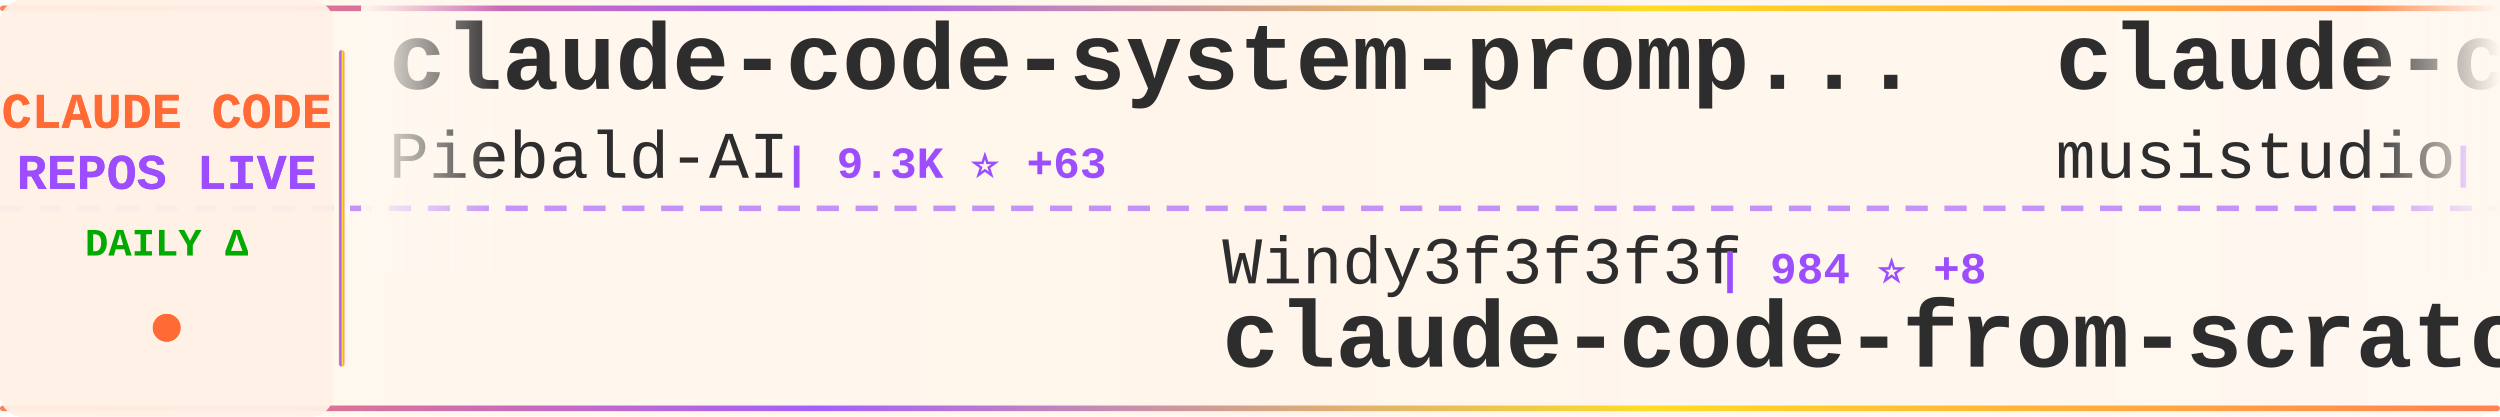
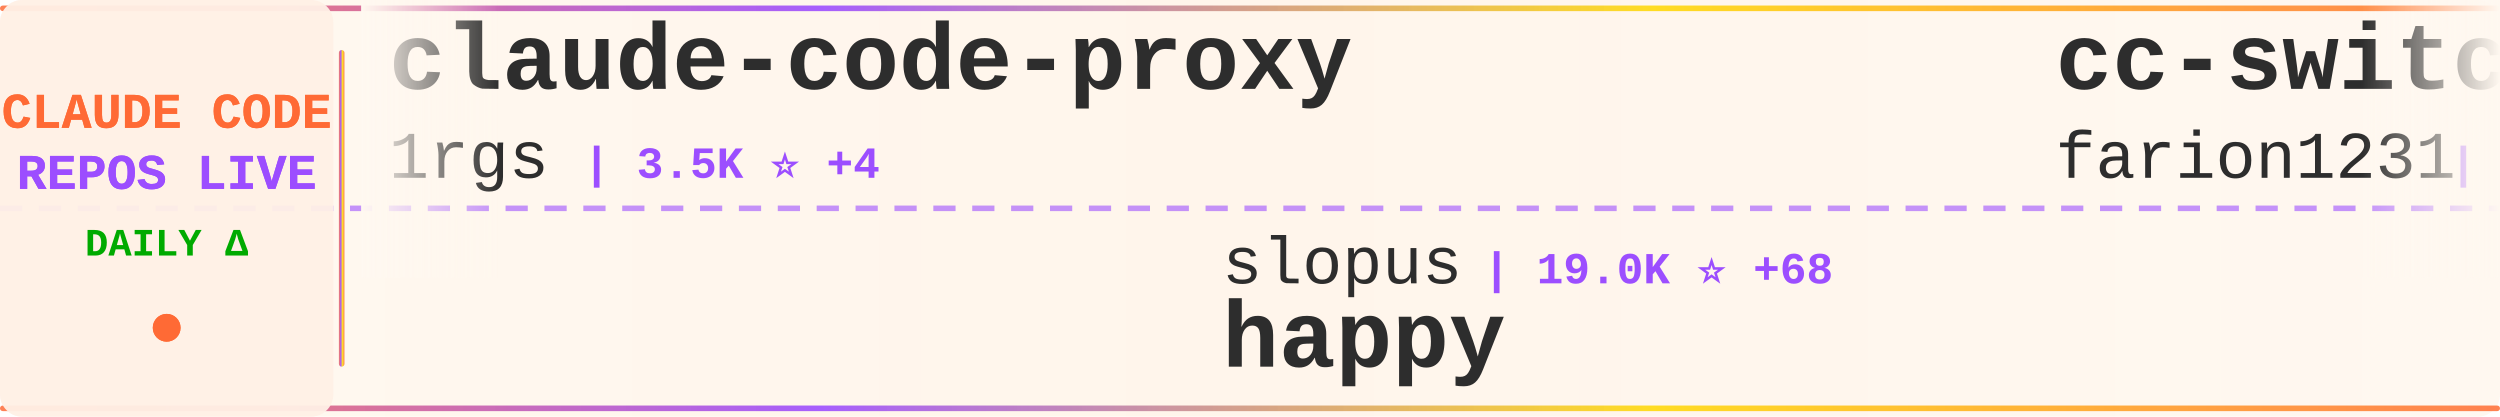
<svg xmlns="http://www.w3.org/2000/svg" width="900" height="150">
  <defs>
    <linearGradient id="tickerBg" x1="0%" y1="0%" x2="100%" y2="0%">
      <stop offset="0%" style="stop-color:#fff8f0;stop-opacity:0.98" />
      <stop offset="50%" style="stop-color:#fff5eb;stop-opacity:1" />
      <stop offset="100%" style="stop-color:#fff8f0;stop-opacity:0.98" />
    </linearGradient>
    <linearGradient id="borderGrad" x1="0%" y1="0%" x2="100%" y2="0%">
      <stop offset="0%" style="stop-color:#FF6B35;stop-opacity:0.85">
        <animate attributeName="stop-opacity" values="0.85;1;0.85" dur="2s" repeatCount="indefinite" />
      </stop>
      <stop offset="33%" style="stop-color:#9C4EFF;stop-opacity:0.9">
        <animate attributeName="stop-opacity" values="0.9;1;0.9" dur="2.2s" repeatCount="indefinite" />
      </stop>
      <stop offset="66%" style="stop-color:#FFD700;stop-opacity:0.85">
        <animate attributeName="stop-opacity" values="0.85;1;0.85" dur="1.8s" repeatCount="indefinite" />
      </stop>
      <stop offset="100%" style="stop-color:#FF6B35;stop-opacity:0.85">
        <animate attributeName="stop-opacity" values="0.85;1;0.85" dur="2s" repeatCount="indefinite" />
      </stop>
    </linearGradient>
    <filter id="textGlow">
      <feGaussianBlur stdDeviation="0.15" result="coloredBlur" />
      <feMerge>
        <feMergeNode in="coloredBlur" />
        <feMergeNode in="SourceGraphic" />
      </feMerge>
    </filter>
    <filter id="metricGlow">
      <feGaussianBlur stdDeviation="0.2" result="coloredBlur" />
      <feMerge>
        <feMergeNode in="coloredBlur" />
        <feMergeNode in="SourceGraphic" />
      </feMerge>
    </filter>
    <linearGradient id="leftFade" x1="0%" y1="0%" x2="100%" y2="0%">
      <stop offset="0%" style="stop-color:#fff8f0;stop-opacity:1" />
      <stop offset="100%" style="stop-color:#fff8f0;stop-opacity:0" />
    </linearGradient>
    <linearGradient id="rightFade" x1="0%" y1="0%" x2="100%" y2="0%">
      <stop offset="0%" style="stop-color:#fff8f0;stop-opacity:0" />
      <stop offset="100%" style="stop-color:#fff8f0;stop-opacity:1" />
    </linearGradient>
  </defs>
  <rect width="900" height="150" fill="url(#tickerBg)" rx="8" />
  <rect x="0" y="2" width="900" height="2" fill="url(#borderGrad)" rx="1" />
  <rect x="0" y="146" width="900" height="2" fill="url(#borderGrad)" rx="1" />
  <line x1="0" y1="75" x2="900" y2="75" stroke="#9C4EFF" stroke-width="2" stroke-dasharray="8 6" opacity="0.6" />
  <rect x="0" y="0" width="120" height="150" fill="#fff0e6" opacity="0.95" rx="8" />
  <text x="60" y="46" font-family="'Courier New', monospace" font-size="18" font-weight="bold" fill="#FF6B35" text-anchor="middle" filter="url(#textGlow)">
    CLAUDE CODE
  </text>
  <text x="60" y="68" font-family="'Courier New', monospace" font-size="18" font-weight="bold" fill="#9C4EFF" text-anchor="middle" filter="url(#textGlow)">
    REPOS LIVE
  </text>
  <text x="60" y="92" font-family="'Courier New', monospace" font-size="14" font-weight="bold" fill="#00aa00" text-anchor="middle">
    DAILY Δ
  </text>
  <circle cx="60" cy="118" r="5" fill="#FF6B35" filter="url(#metricGlow)">
    <animate attributeName="r" values="4;6;4" dur="1.5s" repeatCount="indefinite" />
    <animate attributeName="opacity" values="0.6;1;0.6" dur="1.5s" repeatCount="indefinite" />
  </circle>
  <rect x="122" y="18" width="2" height="114" fill="url(#borderGrad)" rx="1" />
  <clipPath id="tickerClip">
    <rect x="130" y="0" width="770" height="150" />
  </clipPath>
  <g clip-path="url(#tickerClip)">
    <g id="tickerItems">
      <animateTransform attributeName="transform" attributeType="XML" type="translate" from="0 0" to="-3000 0" dur="54s" repeatCount="indefinite" />
      <g transform="translate(0, 0)">
-         <text x="140" y="32" font-family="'Courier New', monospace" font-size="34" font-weight="bold" fill="#2d2d2d">claude-code-system-promp...</text>
-         <text x="140" y="64" font-family="'Courier New', monospace" font-size="24" font-weight="normal" fill="#2d2d2d" opacity="1.0">Piebald-AI</text>
-         <text x="282" y="64" font-family="'Courier New', monospace" font-size="16" font-weight="bold" fill="#9C4EFF"> | 9.3K ⭐ +63</text>
-       </g>
-       <g transform="translate(300, 0)">
-         <text x="140" y="102" font-family="'Courier New', monospace" font-size="24" font-weight="normal" fill="#2d2d2d" opacity="1.0">Windy3f3f3f3f</text>
-         <text x="318" y="102" font-family="'Courier New', monospace" font-size="16" font-weight="bold" fill="#9C4EFF"> | 984 ⭐ +8</text>
-         <text x="140" y="132" font-family="'Courier New', monospace" font-size="34" font-weight="bold" fill="#2d2d2d">claude-code-from-scratch</text>
-       </g>
-       <g transform="translate(600, 0)">
-         <text x="140" y="32" font-family="'Courier New', monospace" font-size="34" font-weight="bold" fill="#2d2d2d">claude-code-router</text>
-         <text x="140" y="64" font-family="'Courier New', monospace" font-size="24" font-weight="normal" fill="#2d2d2d" opacity="1.0">musistudio</text>
-         <text x="282" y="64" font-family="'Courier New', monospace" font-size="16" font-weight="bold" fill="#9C4EFF"> | 32.7K ⭐ +68</text>
-       </g>
-       <g transform="translate(900, 0)">
-         <text x="140" y="102" font-family="'Courier New', monospace" font-size="24" font-weight="normal" fill="#2d2d2d" opacity="1.0">shareAI-lab</text>
-         <text x="294" y="102" font-family="'Courier New', monospace" font-size="16" font-weight="bold" fill="#9C4EFF"> | 55.7K ⭐ +287</text>
-         <text x="140" y="132" font-family="'Courier New', monospace" font-size="34" font-weight="bold" fill="#2d2d2d">learn-claude-code</text>
-       </g>
-       <g transform="translate(1200, 0)">
        <text x="140" y="32" font-family="'Courier New', monospace" font-size="34" font-weight="bold" fill="#2d2d2d">claude-code-proxy</text>
        <text x="140" y="64" font-family="'Courier New', monospace" font-size="24" font-weight="normal" fill="#2d2d2d" opacity="1.0">1rgs</text>
        <text x="210" y="64" font-family="'Courier New', monospace" font-size="16" font-weight="bold" fill="#9C4EFF"> | 3.5K ⭐ +4</text>
      </g>
+       <g transform="translate(300, 0)">
+         <text x="140" y="102" font-family="'Courier New', monospace" font-size="24" font-weight="normal" fill="#2d2d2d" opacity="1.0">slopus</text>
+         <text x="234" y="102" font-family="'Courier New', monospace" font-size="16" font-weight="bold" fill="#9C4EFF"> | 19.0K ⭐ +68</text>
+         <text x="140" y="132" font-family="'Courier New', monospace" font-size="34" font-weight="bold" fill="#2d2d2d">happy</text>
+       </g>
+       <g transform="translate(600, 0)">
+         <text x="140" y="32" font-family="'Courier New', monospace" font-size="34" font-weight="bold" fill="#2d2d2d">cc-switch</text>
+         <text x="140" y="64" font-family="'Courier New', monospace" font-size="24" font-weight="normal" fill="#2d2d2d" opacity="1.0">farion1231</text>
+         <text x="282" y="64" font-family="'Courier New', monospace" font-size="16" font-weight="bold" fill="#9C4EFF"> | 49.2K ⭐ +700</text>
+       </g>
+       <g transform="translate(900, 0)">
+         <text x="140" y="102" font-family="'Courier New', monospace" font-size="24" font-weight="normal" fill="#2d2d2d" opacity="1.0">zstmfhy</text>
+         <text x="246" y="102" font-family="'Courier New', monospace" font-size="16" font-weight="bold" fill="#9C4EFF"> | 191 ⭐</text>
+         <text x="140" y="132" font-family="'Courier New', monospace" font-size="34" font-weight="bold" fill="#2d2d2d">Claude-code</text>
+       </g>
+       <g transform="translate(1200, 0)">
+         <text x="140" y="32" font-family="'Courier New', monospace" font-size="34" font-weight="bold" fill="#2d2d2d">claude-code-templates</text>
+         <text x="140" y="64" font-family="'Courier New', monospace" font-size="24" font-weight="normal" fill="#2d2d2d" opacity="1.0">davila7</text>
+         <text x="246" y="64" font-family="'Courier New', monospace" font-size="16" font-weight="bold" fill="#9C4EFF"> | 24.9K ⭐ +69</text>
+       </g>
      <g transform="translate(1500, 0)">
-         <text x="140" y="102" font-family="'Courier New', monospace" font-size="24" font-weight="normal" fill="#2d2d2d" opacity="1.0">LING71671</text>
-         <text x="270" y="102" font-family="'Courier New', monospace" font-size="16" font-weight="bold" fill="#9C4EFF"> | 767 ⭐ +4</text>
-         <text x="140" y="132" font-family="'Courier New', monospace" font-size="34" font-weight="bold" fill="#2d2d2d">Open-ClaudeCode</text>
+         <text x="140" y="102" font-family="'Courier New', monospace" font-size="24" font-weight="normal" fill="#2d2d2d" opacity="1.0">anthropics</text>
+         <text x="282" y="102" font-family="'Courier New', monospace" font-size="16" font-weight="bold" fill="#9C4EFF"> | 122.3K ⭐ +613</text>
+         <text x="140" y="132" font-family="'Courier New', monospace" font-size="34" font-weight="bold" fill="#2d2d2d">skills</text>
      </g>
      <g transform="translate(1800, 0)">
-         <text x="140" y="32" font-family="'Courier New', monospace" font-size="34" font-weight="bold" fill="#2d2d2d">claude-code-best-practic...</text>
-         <text x="140" y="64" font-family="'Courier New', monospace" font-size="24" font-weight="normal" fill="#2d2d2d" opacity="1.0">shanraisshan</text>
-         <text x="306" y="64" font-family="'Courier New', monospace" font-size="16" font-weight="bold" fill="#9C4EFF"> | 47.4K ⭐ +259</text>
+         <text x="140" y="32" font-family="'Courier New', monospace" font-size="34" font-weight="bold" fill="#2d2d2d">claude-plugins-official</text>
+         <text x="140" y="64" font-family="'Courier New', monospace" font-size="24" font-weight="normal" fill="#2d2d2d" opacity="1.0">anthropics</text>
+         <text x="282" y="64" font-family="'Courier New', monospace" font-size="16" font-weight="bold" fill="#9C4EFF"> | 17.6K ⭐ +91</text>
      </g>
      <g transform="translate(2100, 0)">
-         <text x="140" y="102" font-family="'Courier New', monospace" font-size="24" font-weight="normal" fill="#2d2d2d" opacity="1.0">luyao618</text>
-         <text x="258" y="102" font-family="'Courier New', monospace" font-size="16" font-weight="bold" fill="#9C4EFF"> | 1.2K ⭐ +9</text>
-         <text x="140" y="132" font-family="'Courier New', monospace" font-size="34" font-weight="bold" fill="#2d2d2d">Claude-Code-Source-Study</text>
+         <text x="140" y="102" font-family="'Courier New', monospace" font-size="24" font-weight="normal" fill="#2d2d2d" opacity="1.0">luongnv89</text>
+         <text x="270" y="102" font-family="'Courier New', monospace" font-size="16" font-weight="bold" fill="#9C4EFF"> | 28.2K ⭐ +184</text>
+         <text x="140" y="132" font-family="'Courier New', monospace" font-size="34" font-weight="bold" fill="#2d2d2d">claude-howto</text>
      </g>
      <g transform="translate(2400, 0)">
-         <text x="140" y="32" font-family="'Courier New', monospace" font-size="34" font-weight="bold" fill="#2d2d2d">claude-code-rev</text>
-         <text x="140" y="64" font-family="'Courier New', monospace" font-size="24" font-weight="normal" fill="#2d2d2d" opacity="1.0">oboard</text>
-         <text x="234" y="64" font-family="'Courier New', monospace" font-size="16" font-weight="bold" fill="#9C4EFF"> | 3.0K ⭐ +8</text>
+         <text x="140" y="32" font-family="'Courier New', monospace" font-size="34" font-weight="bold" fill="#2d2d2d">claude-code-rust</text>
+         <text x="140" y="64" font-family="'Courier New', monospace" font-size="24" font-weight="normal" fill="#2d2d2d" opacity="1.0">lorryjovens-hub</text>
+         <text x="342" y="64" font-family="'Courier New', monospace" font-size="16" font-weight="bold" fill="#9C4EFF"> | 1.4K ⭐ +11</text>
      </g>
      <g transform="translate(2700, 0)">
-         <text x="140" y="102" font-family="'Courier New', monospace" font-size="24" font-weight="normal" fill="#2d2d2d" opacity="1.0">lorryjovens-hub</text>
-         <text x="342" y="102" font-family="'Courier New', monospace" font-size="16" font-weight="bold" fill="#9C4EFF"> | 1.4K ⭐ +11</text>
-         <text x="140" y="132" font-family="'Courier New', monospace" font-size="34" font-weight="bold" fill="#2d2d2d">claude-code-rust</text>
+         <text x="140" y="102" font-family="'Courier New', monospace" font-size="24" font-weight="normal" fill="#2d2d2d" opacity="1.0">AprilNEA</text>
+         <text x="258" y="102" font-family="'Courier New', monospace" font-size="16" font-weight="bold" fill="#9C4EFF"> | 372 ⭐</text>
+         <text x="140" y="132" font-family="'Courier New', monospace" font-size="34" font-weight="bold" fill="#2d2d2d">claude-code-source</text>
      </g>
      <g transform="translate(3000, 0)">
-         <text x="140" y="32" font-family="'Courier New', monospace" font-size="34" font-weight="bold" fill="#2d2d2d">claude-code-system-promp...</text>
-         <text x="140" y="64" font-family="'Courier New', monospace" font-size="24" font-weight="normal" fill="#2d2d2d" opacity="1.0">Piebald-AI</text>
-         <text x="282" y="64" font-family="'Courier New', monospace" font-size="16" font-weight="bold" fill="#9C4EFF"> | 9.3K ⭐ +63</text>
+         <text x="140" y="32" font-family="'Courier New', monospace" font-size="34" font-weight="bold" fill="#2d2d2d">claude-code-proxy</text>
+         <text x="140" y="64" font-family="'Courier New', monospace" font-size="24" font-weight="normal" fill="#2d2d2d" opacity="1.0">1rgs</text>
+         <text x="210" y="64" font-family="'Courier New', monospace" font-size="16" font-weight="bold" fill="#9C4EFF"> | 3.5K ⭐ +4</text>
      </g>
      <g transform="translate(3300, 0)">
-         <text x="140" y="102" font-family="'Courier New', monospace" font-size="24" font-weight="normal" fill="#2d2d2d" opacity="1.0">Windy3f3f3f3f</text>
-         <text x="318" y="102" font-family="'Courier New', monospace" font-size="16" font-weight="bold" fill="#9C4EFF"> | 984 ⭐ +8</text>
-         <text x="140" y="132" font-family="'Courier New', monospace" font-size="34" font-weight="bold" fill="#2d2d2d">claude-code-from-scratch</text>
+         <text x="140" y="102" font-family="'Courier New', monospace" font-size="24" font-weight="normal" fill="#2d2d2d" opacity="1.0">slopus</text>
+         <text x="234" y="102" font-family="'Courier New', monospace" font-size="16" font-weight="bold" fill="#9C4EFF"> | 19.0K ⭐ +68</text>
+         <text x="140" y="132" font-family="'Courier New', monospace" font-size="34" font-weight="bold" fill="#2d2d2d">happy</text>
      </g>
      <g transform="translate(3600, 0)">
-         <text x="140" y="32" font-family="'Courier New', monospace" font-size="34" font-weight="bold" fill="#2d2d2d">claude-code-router</text>
-         <text x="140" y="64" font-family="'Courier New', monospace" font-size="24" font-weight="normal" fill="#2d2d2d" opacity="1.0">musistudio</text>
-         <text x="282" y="64" font-family="'Courier New', monospace" font-size="16" font-weight="bold" fill="#9C4EFF"> | 32.7K ⭐ +68</text>
+         <text x="140" y="32" font-family="'Courier New', monospace" font-size="34" font-weight="bold" fill="#2d2d2d">cc-switch</text>
+         <text x="140" y="64" font-family="'Courier New', monospace" font-size="24" font-weight="normal" fill="#2d2d2d" opacity="1.0">farion1231</text>
+         <text x="282" y="64" font-family="'Courier New', monospace" font-size="16" font-weight="bold" fill="#9C4EFF"> | 49.2K ⭐ +700</text>
      </g>
      <g transform="translate(3900, 0)">
-         <text x="140" y="102" font-family="'Courier New', monospace" font-size="24" font-weight="normal" fill="#2d2d2d" opacity="1.0">shareAI-lab</text>
-         <text x="294" y="102" font-family="'Courier New', monospace" font-size="16" font-weight="bold" fill="#9C4EFF"> | 55.7K ⭐ +287</text>
-         <text x="140" y="132" font-family="'Courier New', monospace" font-size="34" font-weight="bold" fill="#2d2d2d">learn-claude-code</text>
+         <text x="140" y="102" font-family="'Courier New', monospace" font-size="24" font-weight="normal" fill="#2d2d2d" opacity="1.0">zstmfhy</text>
+         <text x="246" y="102" font-family="'Courier New', monospace" font-size="16" font-weight="bold" fill="#9C4EFF"> | 191 ⭐</text>
+         <text x="140" y="132" font-family="'Courier New', monospace" font-size="34" font-weight="bold" fill="#2d2d2d">Claude-code</text>
      </g>
    </g>
  </g>
  <rect x="130" y="0" width="50" height="100" fill="url(#leftFade)" />
  <rect x="850" y="0" width="50" height="100" fill="url(#rightFade)" />
</svg>
